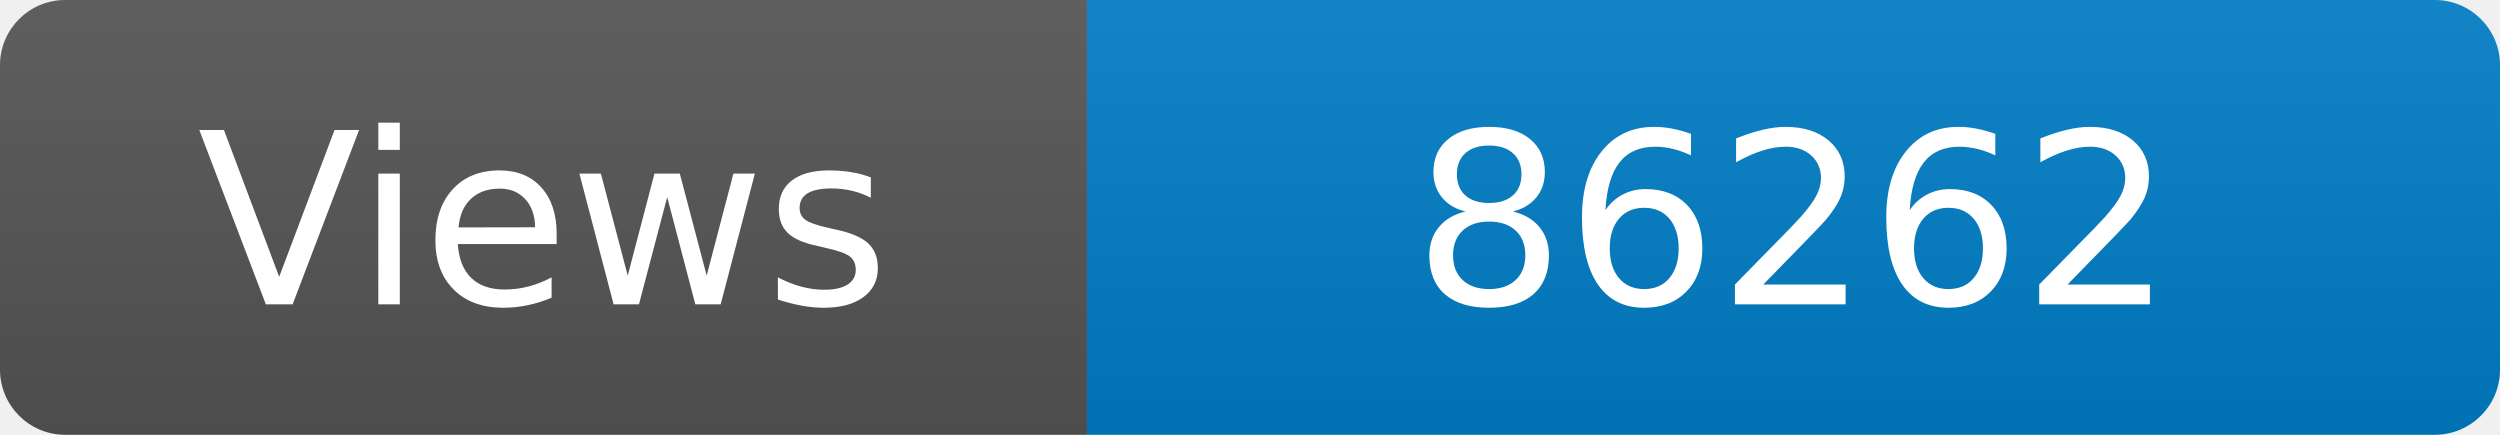
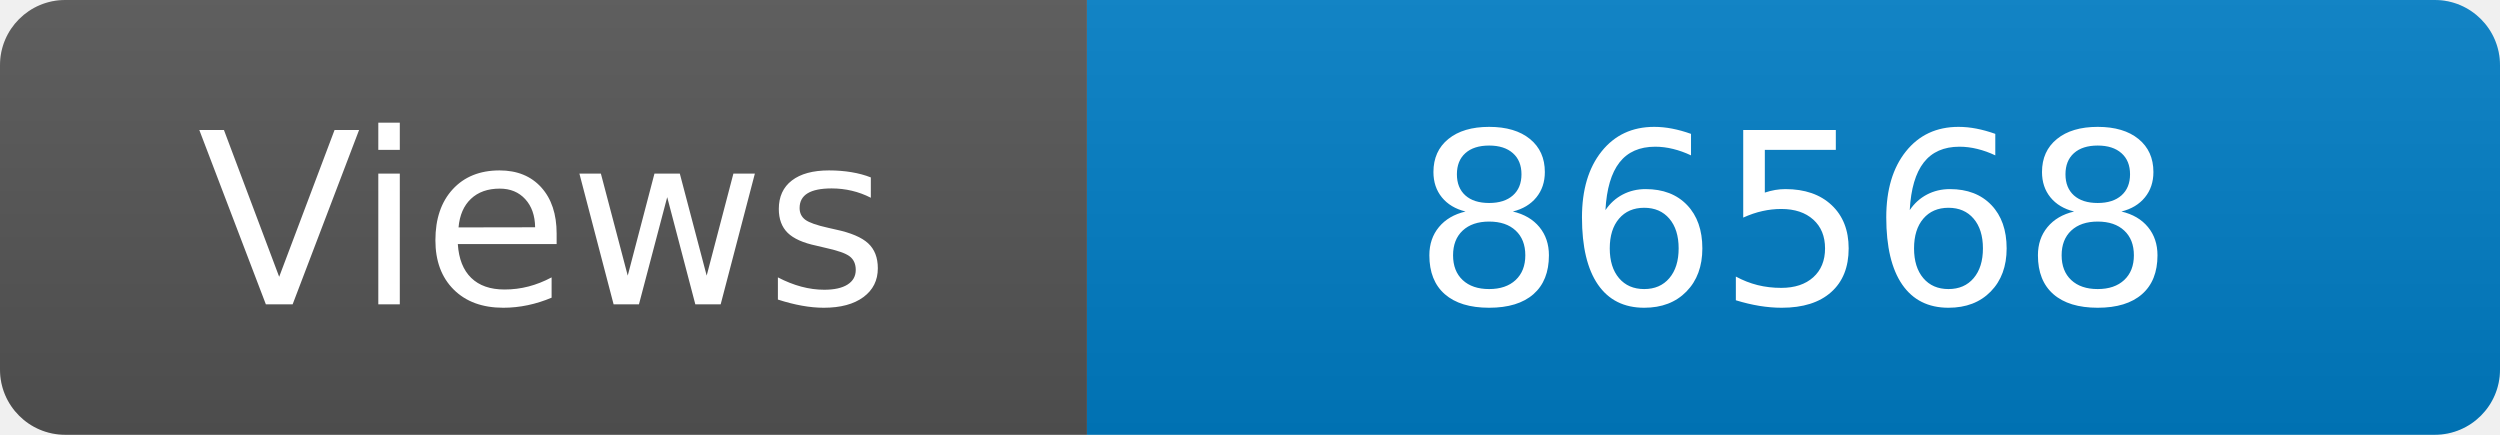
<svg xmlns="http://www.w3.org/2000/svg" width="115" height="20" role="img" aria-label="Maintained?: yes">
  <linearGradient id="s" x2="0" y2="100%">
    <stop offset="0" stop-color="#bbb" stop-opacity=".1" />
    <stop offset="1" stop-opacity=".1" />
  </linearGradient>
  <clipPath id="r">
    <rect width="115" height="20" rx="3" fill="#fff" />
  </clipPath>
  <g clip-path="url(#r)">
    <rect width="50" height="20" fill="#555" />
    <rect x="50" width="160" height="20" fill="#007ec6" />
    <rect width="115" height="20" fill="url(#s)" />
  </g>
  <g fill="#fff" text-anchor="middle" font-family="Verdana,Geneva,DejaVu Sans,sans-serif" font-size="110">
    <text x="250" y="140" transform="scale(.1)" fill="#fff">Views</text>
-     <text x="825" y="140" transform="scale(.1)" fill="#fff">86262</text>
+     <text x="825" y="140" transform="scale(.1)" fill="#fff">86568</text>
  </g>
</svg>
